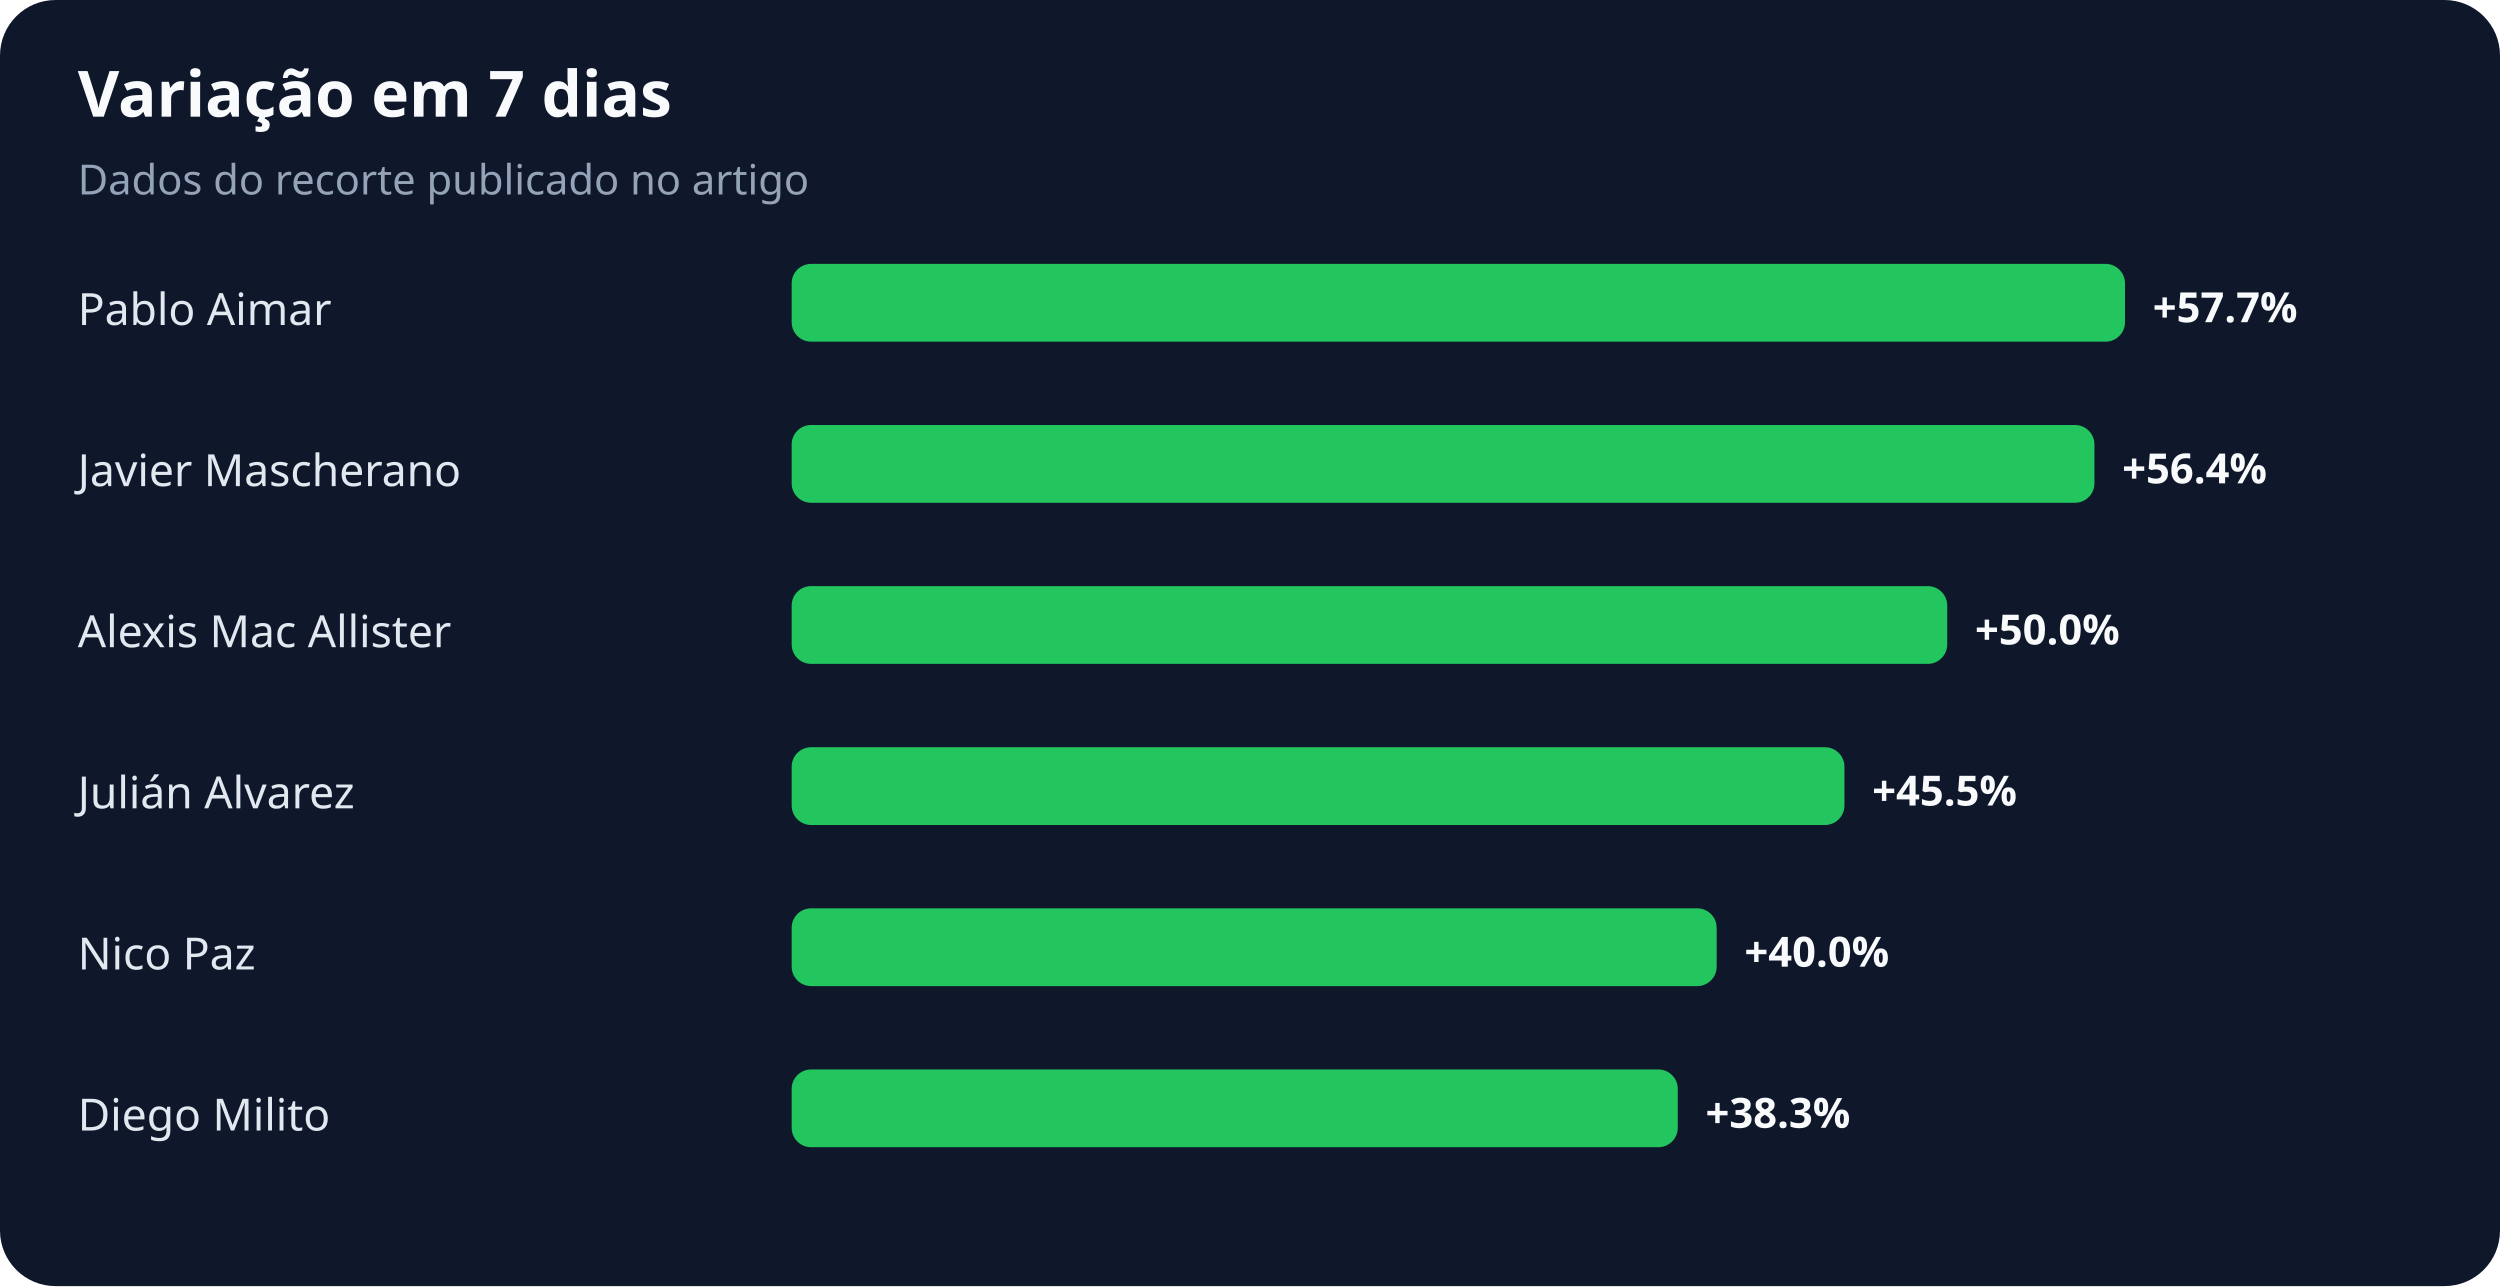
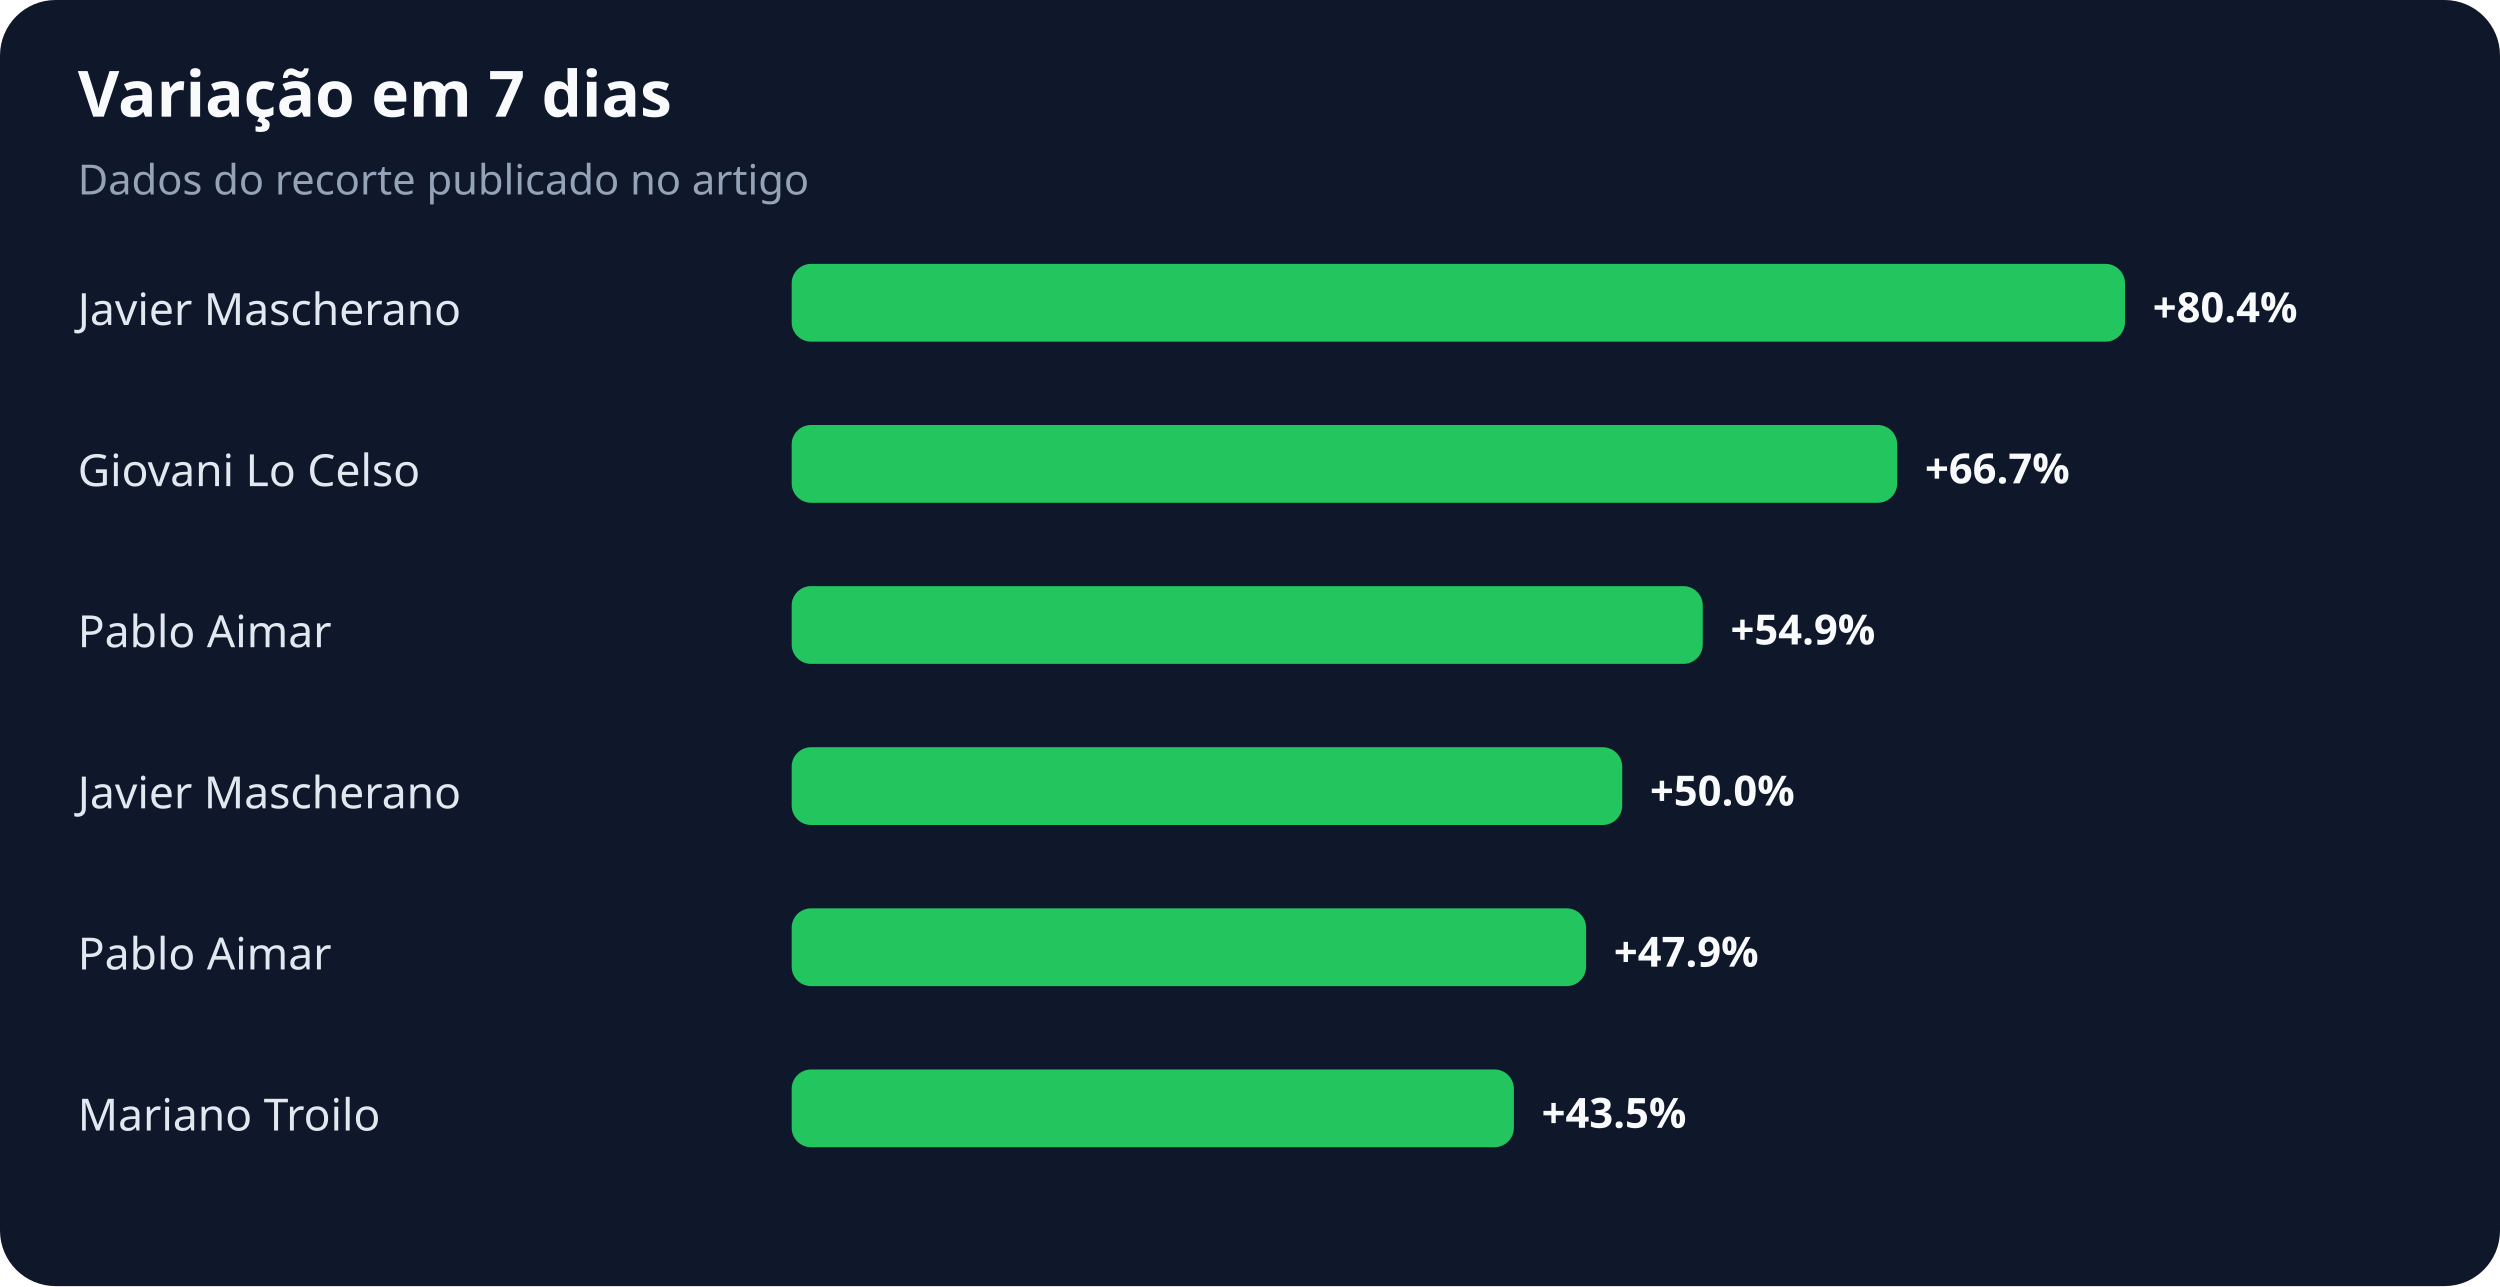
<svg xmlns="http://www.w3.org/2000/svg" width="900" height="463" viewBox="0 0 900 463" role="img" aria-labelledby="title desc">
  <rect width="100%" height="100%" rx="20" fill="#0f172a" />
  <text x="28" y="42" fill="#f8fafc" font-family="system-ui,sans-serif" font-size="23" font-weight="700">Variação em 7 dias</text>
  <text x="28" y="70" fill="#94a3b8" font-family="system-ui,sans-serif" font-size="15">Dados do recorte publicado no artigo</text>
-   <text x="28" y="117" fill="#e2e8f0" font-family="system-ui,sans-serif" font-size="16">Pablo Aimar</text>
+   <text x="28" y="117" fill="#e2e8f0" font-family="system-ui,sans-serif" font-size="16">Javier Mascherano</text>
  <rect x="285" y="95" width="480" height="28" rx="7" fill="#22c55e" />
-   <text x="775" y="116" fill="#f8fafc" font-family="system-ui,sans-serif" font-size="15" font-weight="700">+57.7%</text>
-   <text x="28" y="175" fill="#e2e8f0" font-family="system-ui,sans-serif" font-size="16">Javier Mascherano</text>
-   <rect x="285" y="153" width="469" height="28" rx="7" fill="#22c55e" />
-   <text x="764" y="174" fill="#f8fafc" font-family="system-ui,sans-serif" font-size="15" font-weight="700">+56.4%</text>
-   <text x="28" y="233" fill="#e2e8f0" font-family="system-ui,sans-serif" font-size="16">Alexis Mac Allister</text>
-   <rect x="285" y="211" width="416" height="28" rx="7" fill="#22c55e" />
-   <text x="711" y="232" fill="#f8fafc" font-family="system-ui,sans-serif" font-size="15" font-weight="700">+50.0%</text>
-   <text x="28" y="291" fill="#e2e8f0" font-family="system-ui,sans-serif" font-size="16">Julián Alvarez</text>
-   <rect x="285" y="269" width="379" height="28" rx="7" fill="#22c55e" />
-   <text x="674" y="290" fill="#f8fafc" font-family="system-ui,sans-serif" font-size="15" font-weight="700">+45.5%</text>
-   <text x="28" y="349" fill="#e2e8f0" font-family="system-ui,sans-serif" font-size="16">Nico Paz</text>
-   <rect x="285" y="327" width="333" height="28" rx="7" fill="#22c55e" />
-   <text x="628" y="348" fill="#f8fafc" font-family="system-ui,sans-serif" font-size="15" font-weight="700">+40.0%</text>
-   <text x="28" y="407" fill="#e2e8f0" font-family="system-ui,sans-serif" font-size="16">Diego Milito</text>
-   <rect x="285" y="385" width="319" height="28" rx="7" fill="#22c55e" />
-   <text x="614" y="406" fill="#f8fafc" font-family="system-ui,sans-serif" font-size="15" font-weight="700">+38.3%</text>
+   <text x="775" y="116" fill="#f8fafc" font-family="system-ui,sans-serif" font-size="15" font-weight="700">+80.4%</text>
+   <text x="28" y="175" fill="#e2e8f0" font-family="system-ui,sans-serif" font-size="16">Giovani Lo Celso</text>
+   <rect x="285" y="153" width="398" height="28" rx="7" fill="#22c55e" />
+   <text x="693" y="174" fill="#f8fafc" font-family="system-ui,sans-serif" font-size="15" font-weight="700">+66.7%</text>
+   <text x="28" y="233" fill="#e2e8f0" font-family="system-ui,sans-serif" font-size="16">Pablo Aimar</text>
+   <rect x="285" y="211" width="328" height="28" rx="7" fill="#22c55e" />
+   <text x="623" y="232" fill="#f8fafc" font-family="system-ui,sans-serif" font-size="15" font-weight="700">+54.9%</text>
+   <text x="28" y="291" fill="#e2e8f0" font-family="system-ui,sans-serif" font-size="16">Javier Mascherano</text>
+   <rect x="285" y="269" width="299" height="28" rx="7" fill="#22c55e" />
+   <text x="594" y="290" fill="#f8fafc" font-family="system-ui,sans-serif" font-size="15" font-weight="700">+50.0%</text>
+   <text x="28" y="349" fill="#e2e8f0" font-family="system-ui,sans-serif" font-size="16">Pablo Aimar</text>
+   <rect x="285" y="327" width="286" height="28" rx="7" fill="#22c55e" />
+   <text x="581" y="348" fill="#f8fafc" font-family="system-ui,sans-serif" font-size="15" font-weight="700">+47.9%</text>
+   <text x="28" y="407" fill="#e2e8f0" font-family="system-ui,sans-serif" font-size="16">Mariano Troilo</text>
+   <rect x="285" y="385" width="260" height="28" rx="7" fill="#22c55e" />
+   <text x="555" y="406" fill="#f8fafc" font-family="system-ui,sans-serif" font-size="15" font-weight="700">+43.5%</text>
</svg>
